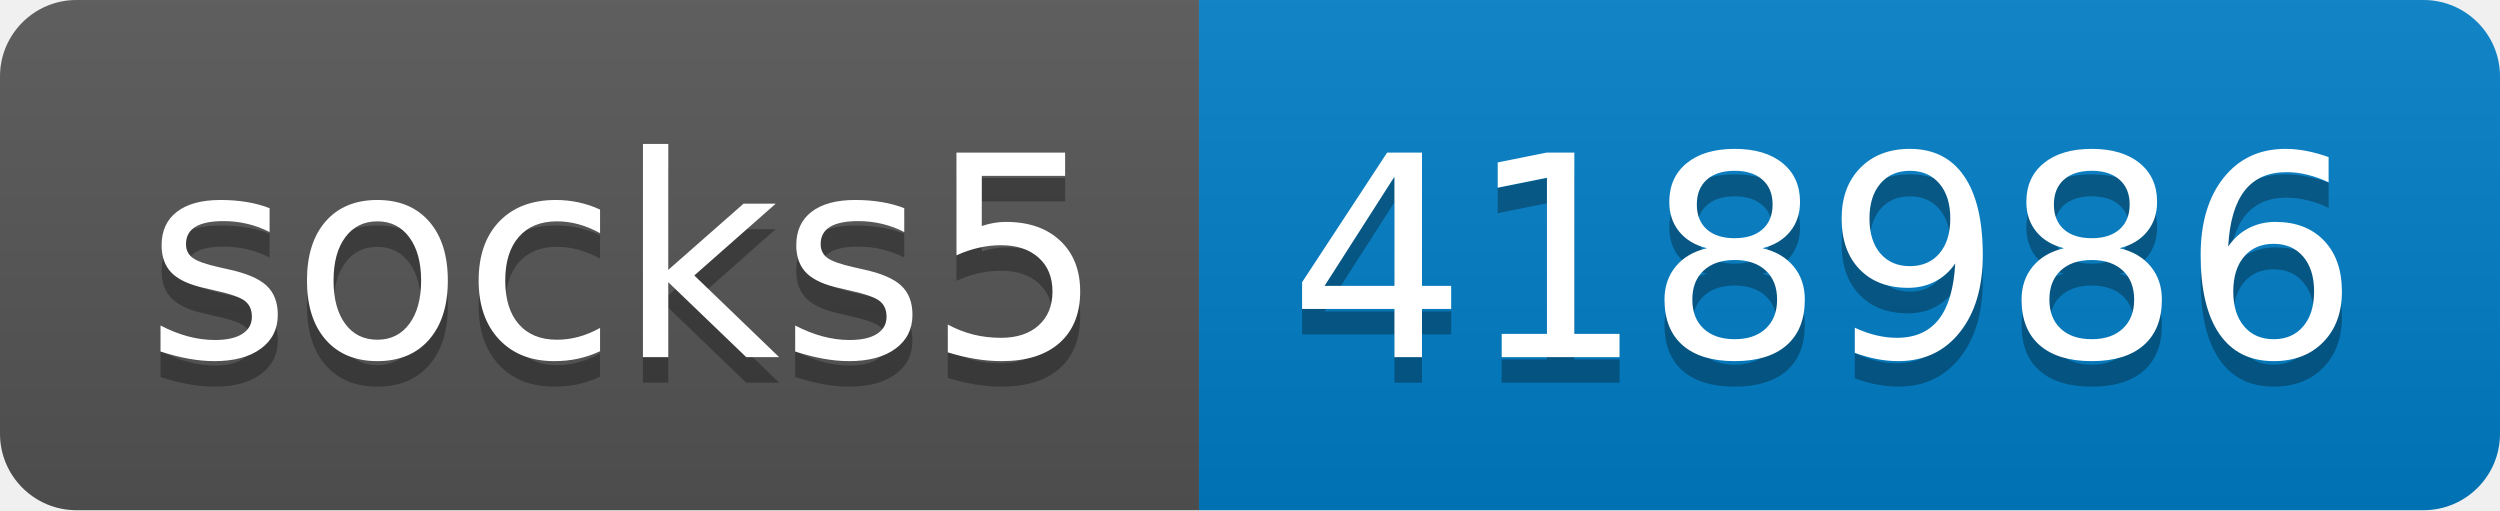
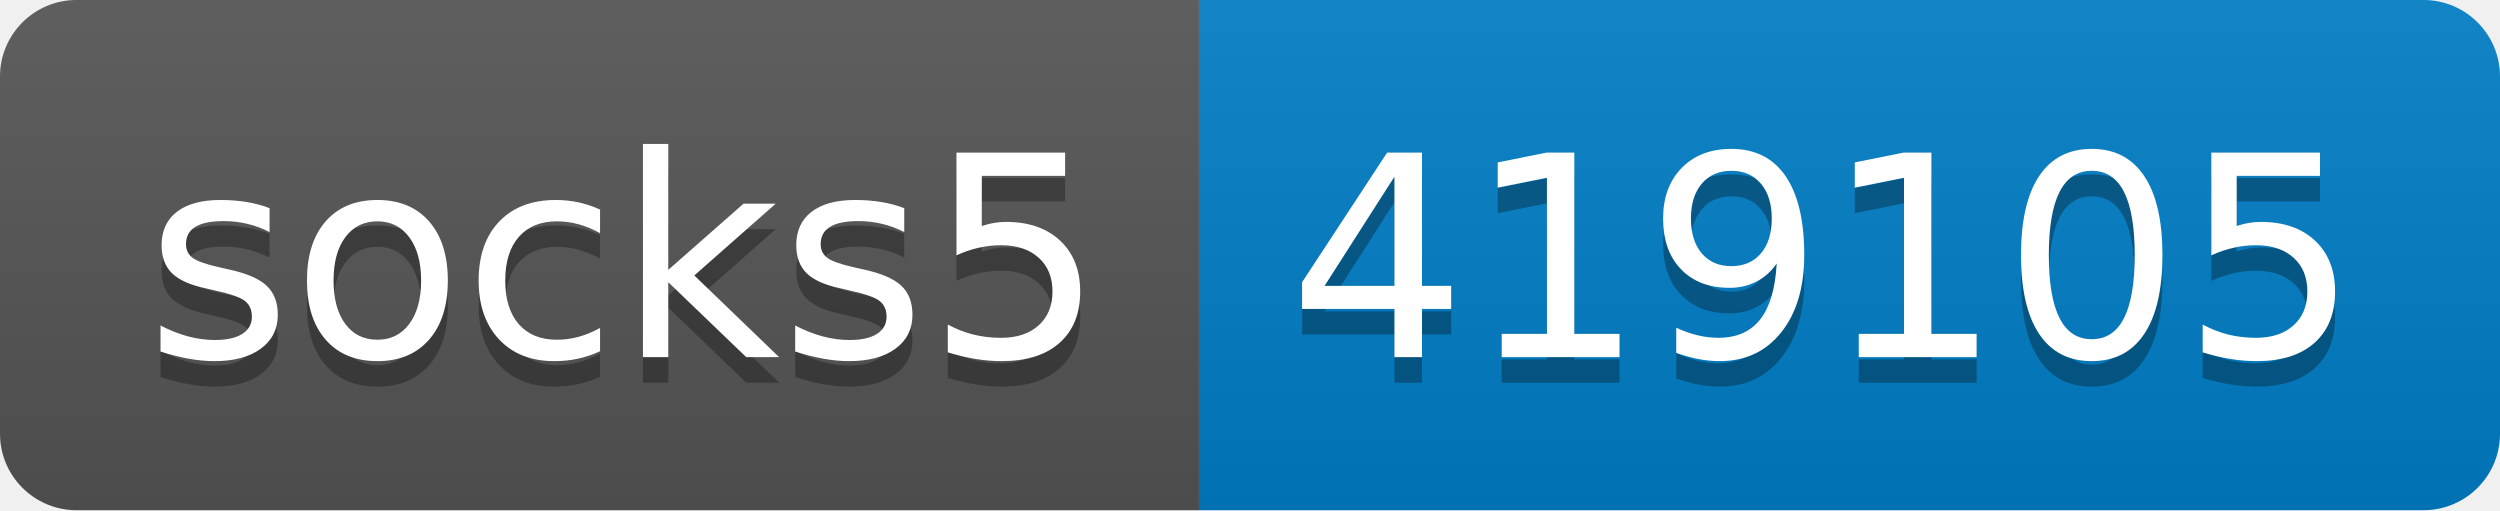
- <svg xmlns="http://www.w3.org/2000/svg" width="98" height="20" role="img" aria-label="socks5: 418986">
+ <svg xmlns="http://www.w3.org/2000/svg" width="98" height="20" role="img" aria-label="socks5: 419105">
  <linearGradient id="s" x2="0" y2="100%">
    <stop offset="0" stop-color="#bbb" stop-opacity=".1" />
    <stop offset="1" stop-opacity=".1" />
  </linearGradient>
  <clipPath id="r">
    <rect width="98" height="20" rx="3" fill="#fff" />
  </clipPath>
  <g clip-path="url(#r)">
    <rect width="47" height="20" fill="#555" />
    <rect x="47" width="51" height="20" fill="#007ec6" />
    <rect width="98" height="20" fill="url(#s)" />
  </g>
  <g fill="#fff" text-anchor="middle" font-family="Verdana,Geneva,DejaVu Sans,sans-serif" text-rendering="geometricPrecision" font-size="110">
    <text aria-hidden="true" x="245" y="150" fill="#010101" fill-opacity=".3" transform="scale(.1)" textLength="370">socks5</text>
    <text x="245" y="140" transform="scale(.1)" fill="#fff" textLength="370">socks5</text>
-     <text aria-hidden="true" x="715" y="150" fill="#010101" fill-opacity=".3" transform="scale(.1)" textLength="410">418986</text>
-     <text x="715" y="140" transform="scale(.1)" fill="#fff" textLength="410">418986</text>
+     <text aria-hidden="true" x="715" y="150" fill="#010101" fill-opacity=".3" transform="scale(.1)" textLength="410">419105</text>
+     <text x="715" y="140" transform="scale(.1)" fill="#fff" textLength="410">419105</text>
  </g>
</svg>
